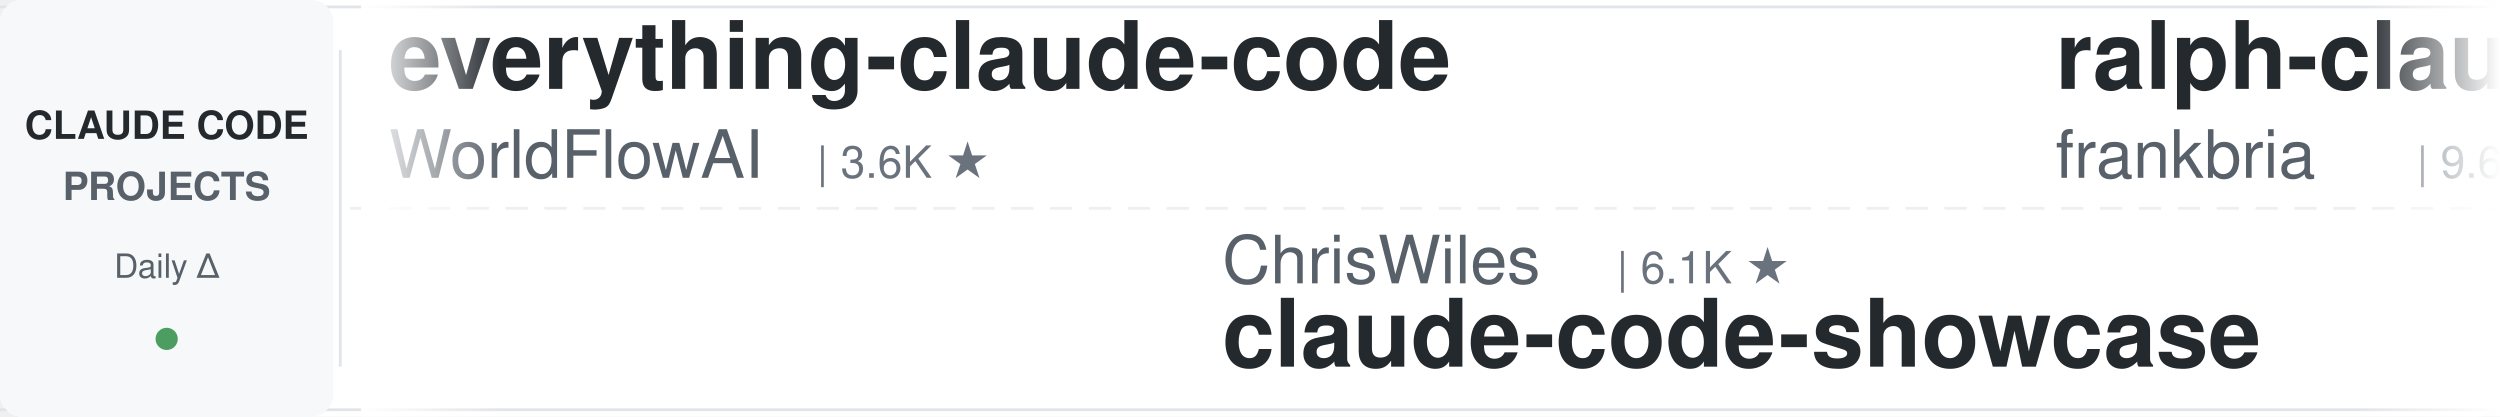
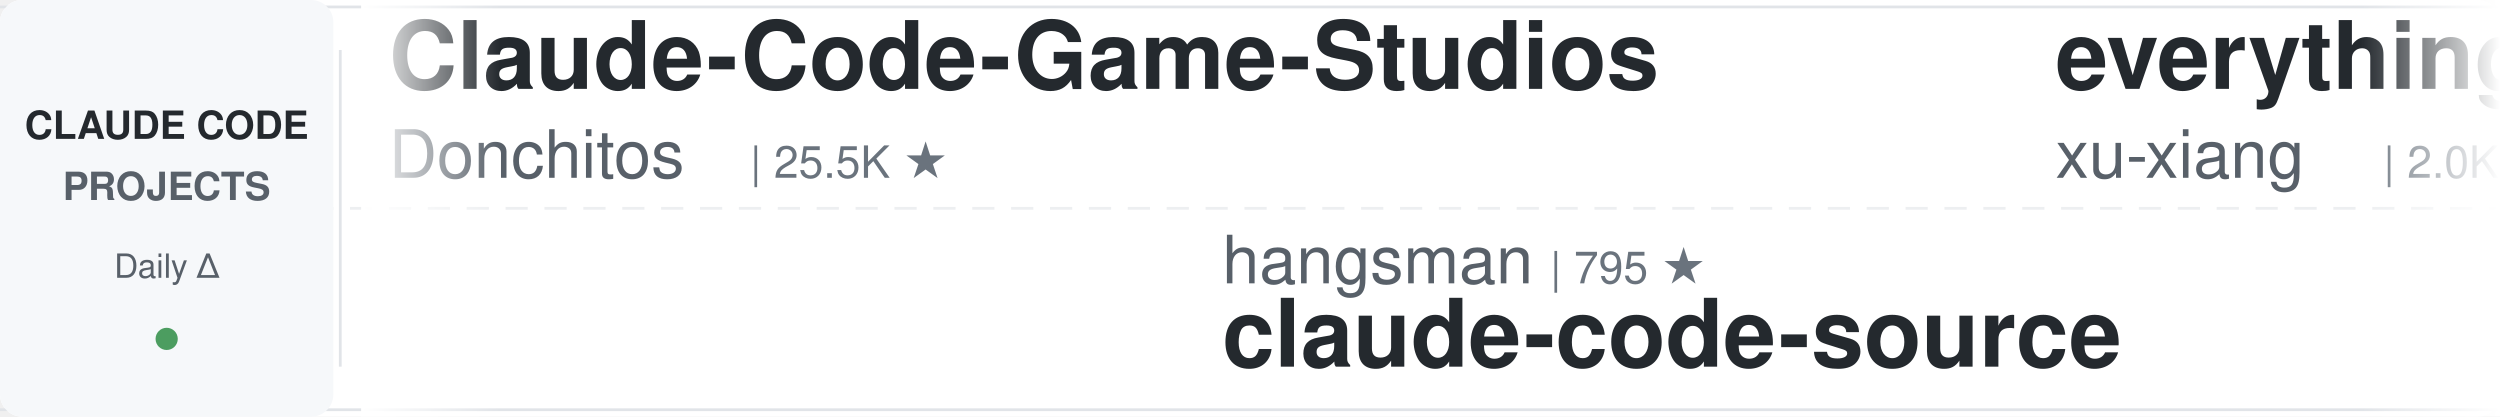
<svg xmlns="http://www.w3.org/2000/svg" width="900" height="150">
  <defs>
    <linearGradient id="leftFade" x1="0%" y1="0%" x2="100%" y2="0%">
      <stop offset="0%" style="stop-color:#ffffff;stop-opacity:1" />
      <stop offset="100%" style="stop-color:#ffffff;stop-opacity:0" />
    </linearGradient>
    <linearGradient id="rightFade" x1="0%" y1="0%" x2="100%" y2="0%">
      <stop offset="0%" style="stop-color:#ffffff;stop-opacity:0" />
      <stop offset="100%" style="stop-color:#ffffff;stop-opacity:1" />
    </linearGradient>
  </defs>
  <rect width="900" height="150" fill="#ffffff" rx="8" />
  <rect x="0" y="2" width="900" height="1" fill="#e1e4e8" />
  <rect x="0" y="147" width="900" height="1" fill="#e1e4e8" />
  <line x1="0" y1="75" x2="900" y2="75" stroke="#e1e4e8" stroke-width="1" stroke-dasharray="8 6" opacity="0.6" />
  <rect x="0" y="0" width="120" height="150" fill="#f6f8fa" rx="8" />
  <text x="60" y="50" font-family="-apple-system, BlinkMacSystemFont, 'Segoe UI', Helvetica, Arial, sans-serif" font-size="14" font-weight="600" fill="#24292e" text-anchor="middle">CLAUDE CODE</text>
  <text x="60" y="72" font-family="-apple-system, BlinkMacSystemFont, 'Segoe UI', Helvetica, Arial, sans-serif" font-size="14" font-weight="600" fill="#586069" text-anchor="middle">PROJECTS</text>
  <text x="60" y="100" font-family="-apple-system, BlinkMacSystemFont, 'Segoe UI', Helvetica, Arial, sans-serif" font-size="12" font-weight="500" fill="#586069" text-anchor="middle">Daily Δ</text>
  <circle cx="60" cy="122" r="4" fill="#22863a" opacity="0.8" />
  <rect x="122" y="18" width="1" height="114" fill="#e1e4e8" />
  <clipPath id="tickerClip">
    <rect x="130" y="0" width="770" height="150" />
  </clipPath>
  <g clip-path="url(#tickerClip)">
    <g id="tickerItems">
      <animateTransform attributeName="transform" attributeType="XML" type="translate" from="0 0" to="-3000 0" dur="54s" repeatCount="indefinite" />
      <g transform="translate(0, 0)">
-         <text x="140" y="32" font-family="-apple-system, BlinkMacSystemFont, 'Segoe UI', Helvetica, Arial, sans-serif" font-size="34" font-weight="600" fill="#24292e">everything-claude-code</text>
-         <text x="140" y="64" font-family="-apple-system, BlinkMacSystemFont, 'Segoe UI', Helvetica, Arial, sans-serif" font-size="24" font-weight="400" fill="#586069">WorldFlowAI</text>
-         <text x="294" y="64" font-family="-apple-system, BlinkMacSystemFont, 'Segoe UI', Helvetica, Arial, sans-serif" font-size="16" font-weight="500" fill="#6a737d">| 3.6K ★</text>
+         <text x="140" y="32" font-family="-apple-system, BlinkMacSystemFont, 'Segoe UI', Helvetica, Arial, sans-serif" font-size="34" font-weight="600" fill="#24292e">Claude-Code-Game-Studios</text>
+         <text x="140" y="64" font-family="-apple-system, BlinkMacSystemFont, 'Segoe UI', Helvetica, Arial, sans-serif" font-size="24" font-weight="400" fill="#586069">Donchitos</text>
+         <text x="270" y="64" font-family="-apple-system, BlinkMacSystemFont, 'Segoe UI', Helvetica, Arial, sans-serif" font-size="16" font-weight="500" fill="#6a737d">| 25.5K ★</text>
      </g>
      <g transform="translate(300, 0)">
-         <text x="140" y="102" font-family="-apple-system, BlinkMacSystemFont, 'Segoe UI', Helvetica, Arial, sans-serif" font-size="24" font-weight="400" fill="#586069">ChrisWiles</text>
-         <text x="282" y="102" font-family="-apple-system, BlinkMacSystemFont, 'Segoe UI', Helvetica, Arial, sans-serif" font-size="16" font-weight="500" fill="#6a737d">| 6.1K ★</text>
-         <text x="140" y="132" font-family="-apple-system, BlinkMacSystemFont, 'Segoe UI', Helvetica, Arial, sans-serif" font-size="34" font-weight="600" fill="#24292e">claude-code-showcase</text>
+         <text x="140" y="102" font-family="-apple-system, BlinkMacSystemFont, 'Segoe UI', Helvetica, Arial, sans-serif" font-size="24" font-weight="400" fill="#586069">hangsman</text>
+         <text x="258" y="102" font-family="-apple-system, BlinkMacSystemFont, 'Segoe UI', Helvetica, Arial, sans-serif" font-size="16" font-weight="500" fill="#6a737d">| 795 ★</text>
+         <text x="140" y="132" font-family="-apple-system, BlinkMacSystemFont, 'Segoe UI', Helvetica, Arial, sans-serif" font-size="34" font-weight="600" fill="#24292e">claude-code-source</text>
      </g>
      <g transform="translate(600, 0)">
-         <text x="140" y="32" font-family="-apple-system, BlinkMacSystemFont, 'Segoe UI', Helvetica, Arial, sans-serif" font-size="34" font-weight="600" fill="#24292e">ralph-claude-code</text>
-         <text x="140" y="64" font-family="-apple-system, BlinkMacSystemFont, 'Segoe UI', Helvetica, Arial, sans-serif" font-size="24" font-weight="400" fill="#586069">frankbria</text>
-         <text x="270" y="64" font-family="-apple-system, BlinkMacSystemFont, 'Segoe UI', Helvetica, Arial, sans-serif" font-size="16" font-weight="500" fill="#6a737d">| 9.6K ★</text>
+         <text x="140" y="32" font-family="-apple-system, BlinkMacSystemFont, 'Segoe UI', Helvetica, Arial, sans-serif" font-size="34" font-weight="600" fill="#24292e">everything-claude-code-z...</text>
+         <text x="140" y="64" font-family="-apple-system, BlinkMacSystemFont, 'Segoe UI', Helvetica, Arial, sans-serif" font-size="24" font-weight="400" fill="#586069">xu-xiang</text>
+         <text x="258" y="64" font-family="-apple-system, BlinkMacSystemFont, 'Segoe UI', Helvetica, Arial, sans-serif" font-size="16" font-weight="500" fill="#6a737d">| 2.0K ★</text>
      </g>
      <g transform="translate(900, 0)">
-         <text x="140" y="102" font-family="-apple-system, BlinkMacSystemFont, 'Segoe UI', Helvetica, Arial, sans-serif" font-size="24" font-weight="400" fill="#586069">SeemSeam</text>
-         <text x="258" y="102" font-family="-apple-system, BlinkMacSystemFont, 'Segoe UI', Helvetica, Arial, sans-serif" font-size="16" font-weight="500" fill="#6a737d">| 3.5K ★</text>
-         <text x="140" y="132" font-family="-apple-system, BlinkMacSystemFont, 'Segoe UI', Helvetica, Arial, sans-serif" font-size="34" font-weight="600" fill="#24292e">claude_codex_bridge</text>
+         <text x="140" y="102" font-family="-apple-system, BlinkMacSystemFont, 'Segoe UI', Helvetica, Arial, sans-serif" font-size="24" font-weight="400" fill="#586069">lintsinghua</text>
+         <text x="294" y="102" font-family="-apple-system, BlinkMacSystemFont, 'Segoe UI', Helvetica, Arial, sans-serif" font-size="16" font-weight="500" fill="#6a737d">| 4.3K ★</text>
+         <text x="140" y="132" font-family="-apple-system, BlinkMacSystemFont, 'Segoe UI', Helvetica, Arial, sans-serif" font-size="34" font-weight="600" fill="#24292e">claude-code-book</text>
      </g>
      <g transform="translate(1200, 0)">
-         <text x="140" y="32" font-family="-apple-system, BlinkMacSystemFont, 'Segoe UI', Helvetica, Arial, sans-serif" font-size="34" font-weight="600" fill="#24292e">claude-code-from-source</text>
-         <text x="140" y="64" font-family="-apple-system, BlinkMacSystemFont, 'Segoe UI', Helvetica, Arial, sans-serif" font-size="24" font-weight="400" fill="#586069">alejandrobalderas</text>
-         <text x="366" y="64" font-family="-apple-system, BlinkMacSystemFont, 'Segoe UI', Helvetica, Arial, sans-serif" font-size="16" font-weight="500" fill="#6a737d">| 2.9K ★</text>
+         <text x="140" y="32" font-family="-apple-system, BlinkMacSystemFont, 'Segoe UI', Helvetica, Arial, sans-serif" font-size="34" font-weight="600" fill="#24292e">Auto-claude-code-researc...</text>
+         <text x="140" y="64" font-family="-apple-system, BlinkMacSystemFont, 'Segoe UI', Helvetica, Arial, sans-serif" font-size="24" font-weight="400" fill="#586069">wanshuiyin</text>
+         <text x="282" y="64" font-family="-apple-system, BlinkMacSystemFont, 'Segoe UI', Helvetica, Arial, sans-serif" font-size="16" font-weight="500" fill="#6a737d">| 16.7K ★</text>
      </g>
      <g transform="translate(1500, 0)">
        <text x="140" y="102" font-family="-apple-system, BlinkMacSystemFont, 'Segoe UI', Helvetica, Arial, sans-serif" font-size="24" font-weight="400" fill="#586069">Yeachan-Heo</text>
        <text x="294" y="102" font-family="-apple-system, BlinkMacSystemFont, 'Segoe UI', Helvetica, Arial, sans-serif" font-size="16" font-weight="500" fill="#6a737d">| 39.4K ★</text>
        <text x="140" y="132" font-family="-apple-system, BlinkMacSystemFont, 'Segoe UI', Helvetica, Arial, sans-serif" font-size="34" font-weight="600" fill="#24292e">oh-my-claudecode</text>
      </g>
      <g transform="translate(1800, 0)">
-         <text x="140" y="32" font-family="-apple-system, BlinkMacSystemFont, 'Segoe UI', Helvetica, Arial, sans-serif" font-size="34" font-weight="600" fill="#24292e">free-claude-code</text>
-         <text x="140" y="64" font-family="-apple-system, BlinkMacSystemFont, 'Segoe UI', Helvetica, Arial, sans-serif" font-size="24" font-weight="400" fill="#586069">Alishahryar1</text>
-         <text x="306" y="64" font-family="-apple-system, BlinkMacSystemFont, 'Segoe UI', Helvetica, Arial, sans-serif" font-size="16" font-weight="500" fill="#6a737d">| 56.0K ★</text>
+         <text x="140" y="32" font-family="-apple-system, BlinkMacSystemFont, 'Segoe UI', Helvetica, Arial, sans-serif" font-size="34" font-weight="600" fill="#24292e">sc-claude-code-files</text>
+         <text x="140" y="64" font-family="-apple-system, BlinkMacSystemFont, 'Segoe UI', Helvetica, Arial, sans-serif" font-size="24" font-weight="400" fill="#586069">https-deeplearning-ai</text>
+         <text x="414" y="64" font-family="-apple-system, BlinkMacSystemFont, 'Segoe UI', Helvetica, Arial, sans-serif" font-size="16" font-weight="500" fill="#6a737d">| 554 ★</text>
      </g>
      <g transform="translate(2100, 0)">
-         <text x="140" y="102" font-family="-apple-system, BlinkMacSystemFont, 'Segoe UI', Helvetica, Arial, sans-serif" font-size="24" font-weight="400" fill="#586069">Cranot</text>
-         <text x="234" y="102" font-family="-apple-system, BlinkMacSystemFont, 'Segoe UI', Helvetica, Arial, sans-serif" font-size="16" font-weight="500" fill="#6a737d">| 2.9K ★</text>
-         <text x="140" y="132" font-family="-apple-system, BlinkMacSystemFont, 'Segoe UI', Helvetica, Arial, sans-serif" font-size="34" font-weight="600" fill="#24292e">claude-code-guide</text>
+         <text x="140" y="102" font-family="-apple-system, BlinkMacSystemFont, 'Segoe UI', Helvetica, Arial, sans-serif" font-size="24" font-weight="400" fill="#586069">pedrohcgs</text>
+         <text x="270" y="102" font-family="-apple-system, BlinkMacSystemFont, 'Segoe UI', Helvetica, Arial, sans-serif" font-size="16" font-weight="500" fill="#6a737d">| 1.6K ★</text>
+         <text x="140" y="132" font-family="-apple-system, BlinkMacSystemFont, 'Segoe UI', Helvetica, Arial, sans-serif" font-size="34" font-weight="600" fill="#24292e">claude-code-my-workflow</text>
      </g>
      <g transform="translate(2400, 0)">
-         <text x="140" y="32" font-family="-apple-system, BlinkMacSystemFont, 'Segoe UI', Helvetica, Arial, sans-serif" font-size="34" font-weight="600" fill="#24292e">claude-code-from-scratch</text>
-         <text x="140" y="64" font-family="-apple-system, BlinkMacSystemFont, 'Segoe UI', Helvetica, Arial, sans-serif" font-size="24" font-weight="400" fill="#586069">Windy3f3f3f3f</text>
-         <text x="318" y="64" font-family="-apple-system, BlinkMacSystemFont, 'Segoe UI', Helvetica, Arial, sans-serif" font-size="16" font-weight="500" fill="#6a737d">| 2.7K ★</text>
+         <text x="140" y="32" font-family="-apple-system, BlinkMacSystemFont, 'Segoe UI', Helvetica, Arial, sans-serif" font-size="34" font-weight="600" fill="#24292e">claude-code-router</text>
+         <text x="140" y="64" font-family="-apple-system, BlinkMacSystemFont, 'Segoe UI', Helvetica, Arial, sans-serif" font-size="24" font-weight="400" fill="#586069">musistudio</text>
+         <text x="282" y="64" font-family="-apple-system, BlinkMacSystemFont, 'Segoe UI', Helvetica, Arial, sans-serif" font-size="16" font-weight="500" fill="#6a737d">| 37.4K ★</text>
      </g>
      <g transform="translate(2700, 0)">
-         <text x="140" y="102" font-family="-apple-system, BlinkMacSystemFont, 'Segoe UI', Helvetica, Arial, sans-serif" font-size="24" font-weight="400" fill="#586069">zebbern</text>
-         <text x="246" y="102" font-family="-apple-system, BlinkMacSystemFont, 'Segoe UI', Helvetica, Arial, sans-serif" font-size="16" font-weight="500" fill="#6a737d">| 4.6K ★</text>
-         <text x="140" y="132" font-family="-apple-system, BlinkMacSystemFont, 'Segoe UI', Helvetica, Arial, sans-serif" font-size="34" font-weight="600" fill="#24292e">claude-code-guide</text>
+         <text x="140" y="102" font-family="-apple-system, BlinkMacSystemFont, 'Segoe UI', Helvetica, Arial, sans-serif" font-size="24" font-weight="400" fill="#586069">farion1231</text>
+         <text x="282" y="102" font-family="-apple-system, BlinkMacSystemFont, 'Segoe UI', Helvetica, Arial, sans-serif" font-size="16" font-weight="500" fill="#6a737d">| 137.3K ★</text>
+         <text x="140" y="132" font-family="-apple-system, BlinkMacSystemFont, 'Segoe UI', Helvetica, Arial, sans-serif" font-size="34" font-weight="600" fill="#24292e">cc-switch</text>
      </g>
      <g transform="translate(3000, 0)">
-         <text x="140" y="32" font-family="-apple-system, BlinkMacSystemFont, 'Segoe UI', Helvetica, Arial, sans-serif" font-size="34" font-weight="600" fill="#24292e">everything-claude-code</text>
-         <text x="140" y="64" font-family="-apple-system, BlinkMacSystemFont, 'Segoe UI', Helvetica, Arial, sans-serif" font-size="24" font-weight="400" fill="#586069">WorldFlowAI</text>
-         <text x="294" y="64" font-family="-apple-system, BlinkMacSystemFont, 'Segoe UI', Helvetica, Arial, sans-serif" font-size="16" font-weight="500" fill="#6a737d">| 3.6K ★</text>
+         <text x="140" y="32" font-family="-apple-system, BlinkMacSystemFont, 'Segoe UI', Helvetica, Arial, sans-serif" font-size="34" font-weight="600" fill="#24292e">Claude-Code-Game-Studios</text>
+         <text x="140" y="64" font-family="-apple-system, BlinkMacSystemFont, 'Segoe UI', Helvetica, Arial, sans-serif" font-size="24" font-weight="400" fill="#586069">Donchitos</text>
+         <text x="270" y="64" font-family="-apple-system, BlinkMacSystemFont, 'Segoe UI', Helvetica, Arial, sans-serif" font-size="16" font-weight="500" fill="#6a737d">| 25.5K ★</text>
      </g>
      <g transform="translate(3300, 0)">
-         <text x="140" y="102" font-family="-apple-system, BlinkMacSystemFont, 'Segoe UI', Helvetica, Arial, sans-serif" font-size="24" font-weight="400" fill="#586069">ChrisWiles</text>
-         <text x="282" y="102" font-family="-apple-system, BlinkMacSystemFont, 'Segoe UI', Helvetica, Arial, sans-serif" font-size="16" font-weight="500" fill="#6a737d">| 6.1K ★</text>
-         <text x="140" y="132" font-family="-apple-system, BlinkMacSystemFont, 'Segoe UI', Helvetica, Arial, sans-serif" font-size="34" font-weight="600" fill="#24292e">claude-code-showcase</text>
+         <text x="140" y="102" font-family="-apple-system, BlinkMacSystemFont, 'Segoe UI', Helvetica, Arial, sans-serif" font-size="24" font-weight="400" fill="#586069">hangsman</text>
+         <text x="258" y="102" font-family="-apple-system, BlinkMacSystemFont, 'Segoe UI', Helvetica, Arial, sans-serif" font-size="16" font-weight="500" fill="#6a737d">| 795 ★</text>
+         <text x="140" y="132" font-family="-apple-system, BlinkMacSystemFont, 'Segoe UI', Helvetica, Arial, sans-serif" font-size="34" font-weight="600" fill="#24292e">claude-code-source</text>
      </g>
      <g transform="translate(3600, 0)">
-         <text x="140" y="32" font-family="-apple-system, BlinkMacSystemFont, 'Segoe UI', Helvetica, Arial, sans-serif" font-size="34" font-weight="600" fill="#24292e">ralph-claude-code</text>
-         <text x="140" y="64" font-family="-apple-system, BlinkMacSystemFont, 'Segoe UI', Helvetica, Arial, sans-serif" font-size="24" font-weight="400" fill="#586069">frankbria</text>
-         <text x="270" y="64" font-family="-apple-system, BlinkMacSystemFont, 'Segoe UI', Helvetica, Arial, sans-serif" font-size="16" font-weight="500" fill="#6a737d">| 9.6K ★</text>
+         <text x="140" y="32" font-family="-apple-system, BlinkMacSystemFont, 'Segoe UI', Helvetica, Arial, sans-serif" font-size="34" font-weight="600" fill="#24292e">everything-claude-code-z...</text>
+         <text x="140" y="64" font-family="-apple-system, BlinkMacSystemFont, 'Segoe UI', Helvetica, Arial, sans-serif" font-size="24" font-weight="400" fill="#586069">xu-xiang</text>
+         <text x="258" y="64" font-family="-apple-system, BlinkMacSystemFont, 'Segoe UI', Helvetica, Arial, sans-serif" font-size="16" font-weight="500" fill="#6a737d">| 2.0K ★</text>
      </g>
      <g transform="translate(3900, 0)">
-         <text x="140" y="102" font-family="-apple-system, BlinkMacSystemFont, 'Segoe UI', Helvetica, Arial, sans-serif" font-size="24" font-weight="400" fill="#586069">SeemSeam</text>
-         <text x="258" y="102" font-family="-apple-system, BlinkMacSystemFont, 'Segoe UI', Helvetica, Arial, sans-serif" font-size="16" font-weight="500" fill="#6a737d">| 3.5K ★</text>
-         <text x="140" y="132" font-family="-apple-system, BlinkMacSystemFont, 'Segoe UI', Helvetica, Arial, sans-serif" font-size="34" font-weight="600" fill="#24292e">claude_codex_bridge</text>
+         <text x="140" y="102" font-family="-apple-system, BlinkMacSystemFont, 'Segoe UI', Helvetica, Arial, sans-serif" font-size="24" font-weight="400" fill="#586069">lintsinghua</text>
+         <text x="294" y="102" font-family="-apple-system, BlinkMacSystemFont, 'Segoe UI', Helvetica, Arial, sans-serif" font-size="16" font-weight="500" fill="#6a737d">| 4.3K ★</text>
+         <text x="140" y="132" font-family="-apple-system, BlinkMacSystemFont, 'Segoe UI', Helvetica, Arial, sans-serif" font-size="34" font-weight="600" fill="#24292e">claude-code-book</text>
      </g>
    </g>
  </g>
  <rect x="130" y="0" width="50" height="150" fill="url(#leftFade)" />
  <rect x="850" y="0" width="50" height="150" fill="url(#rightFade)" />
</svg>
